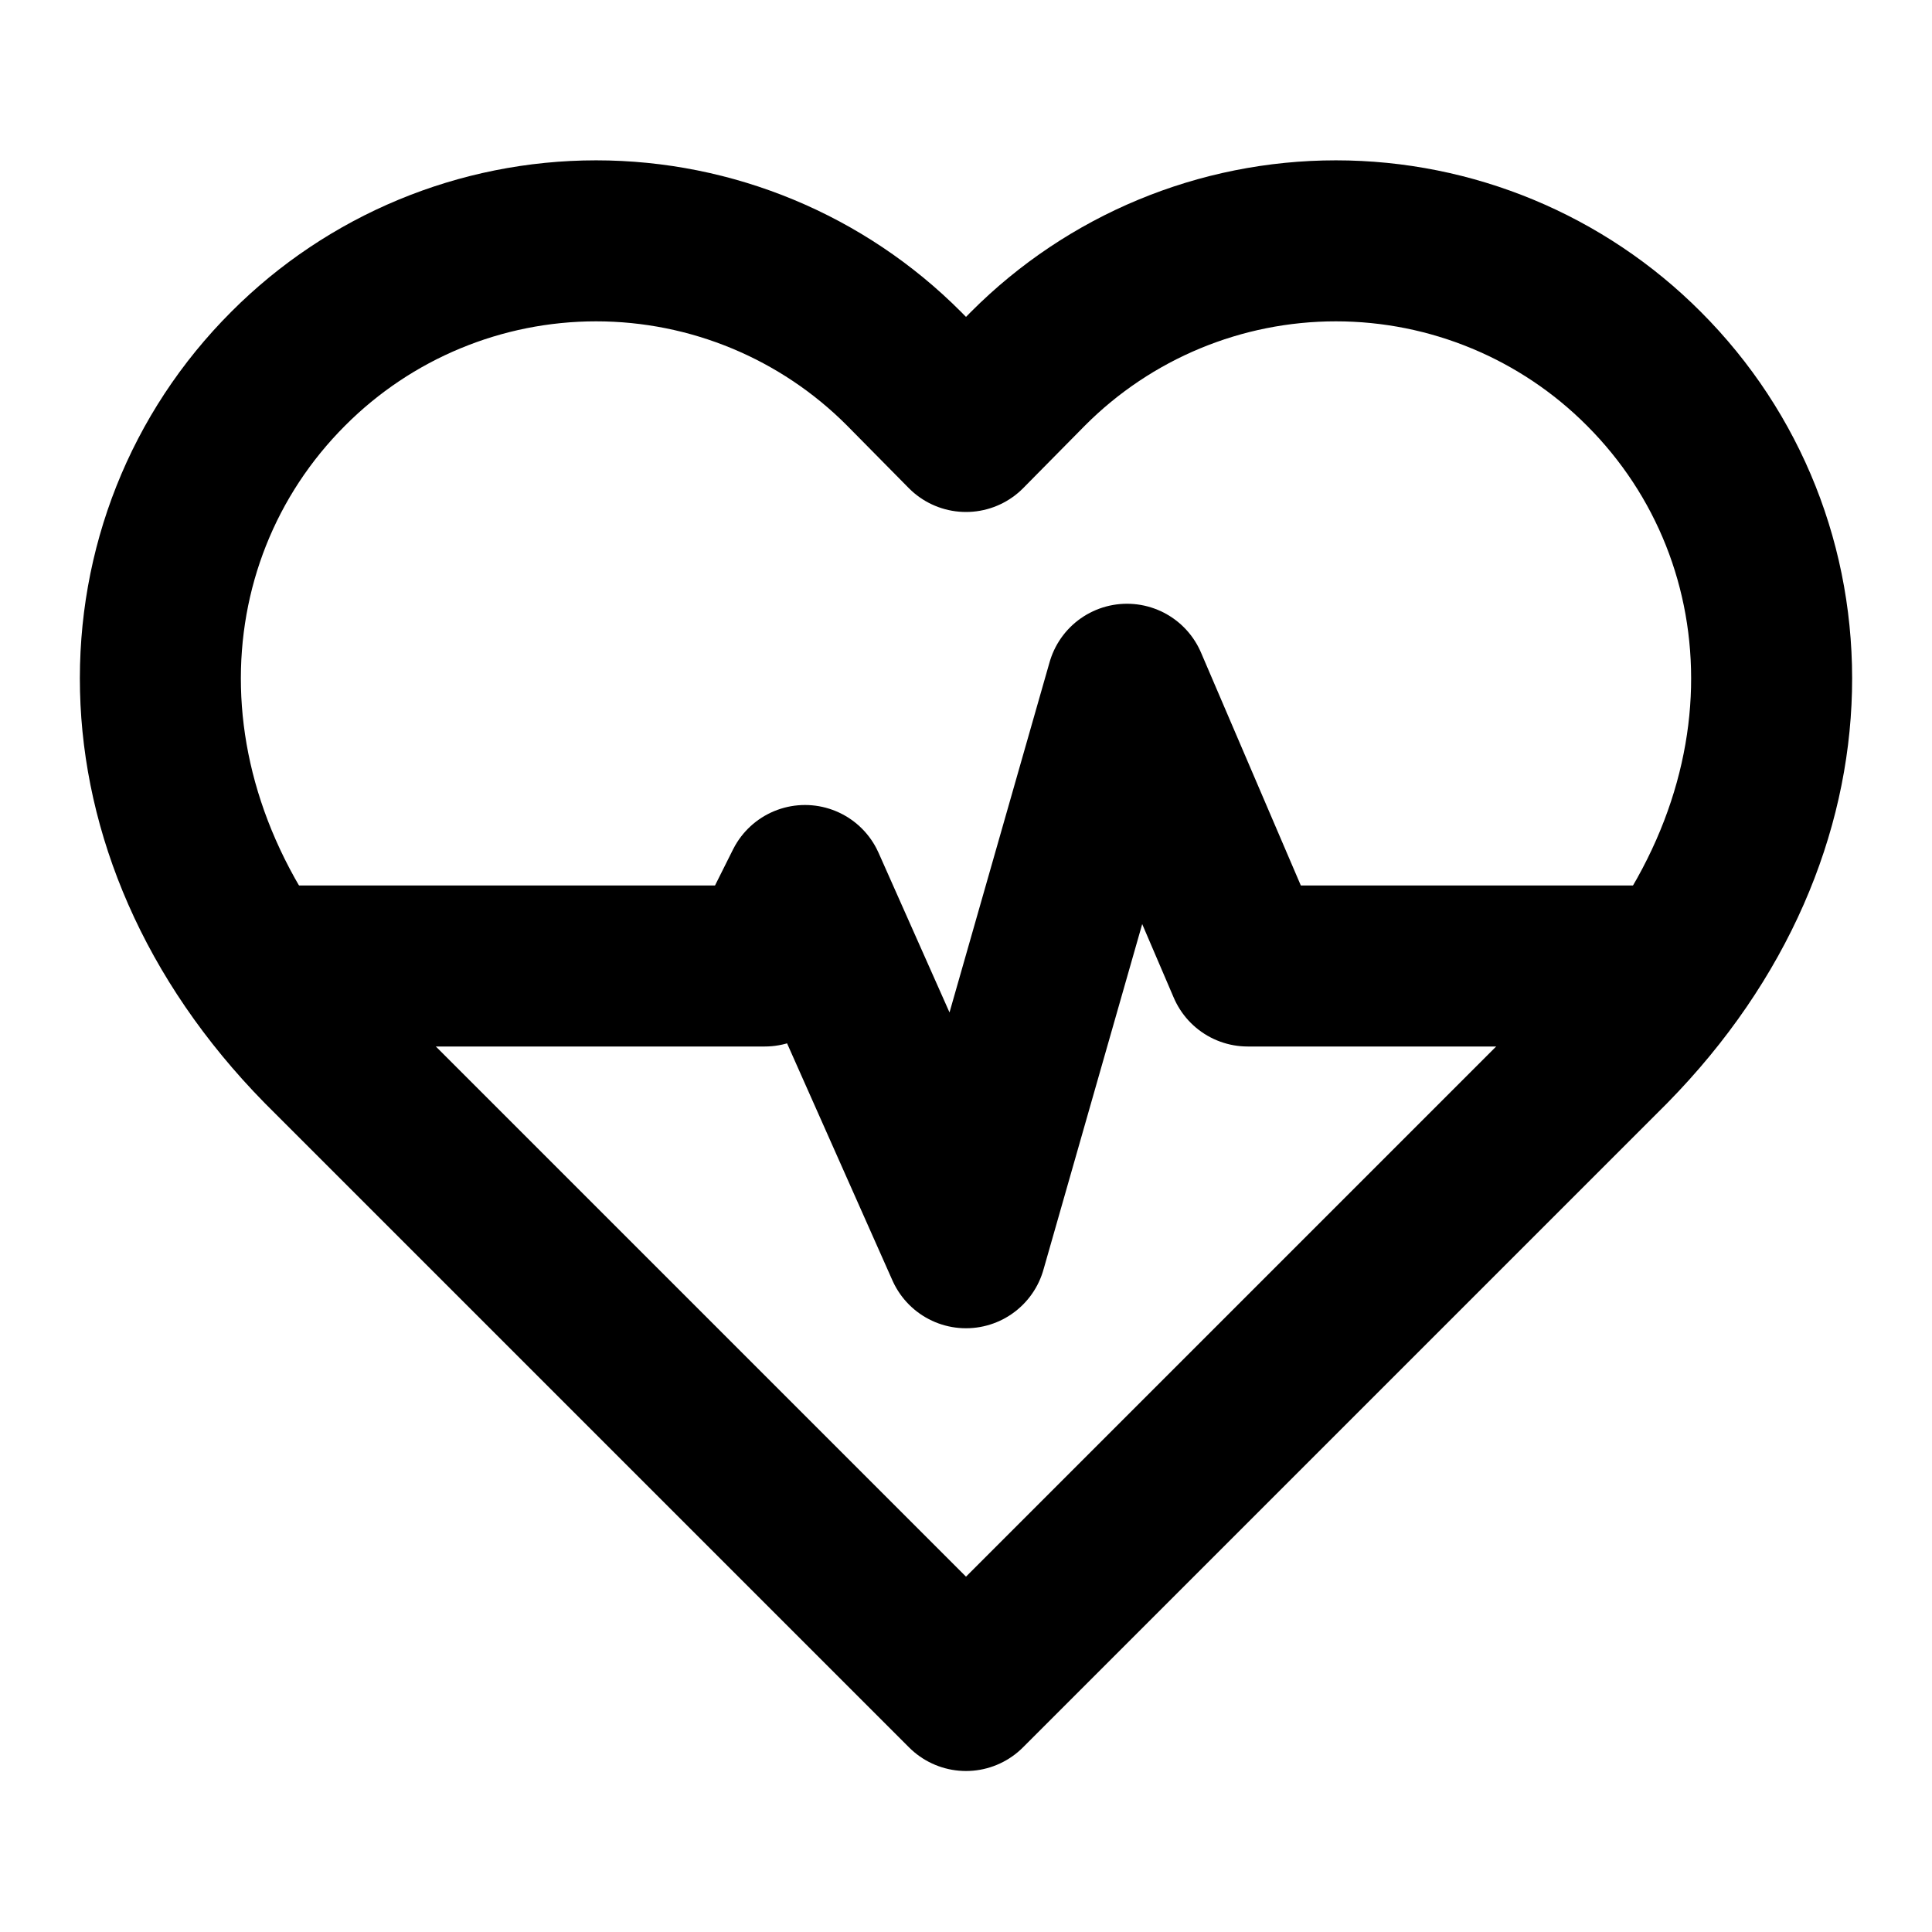
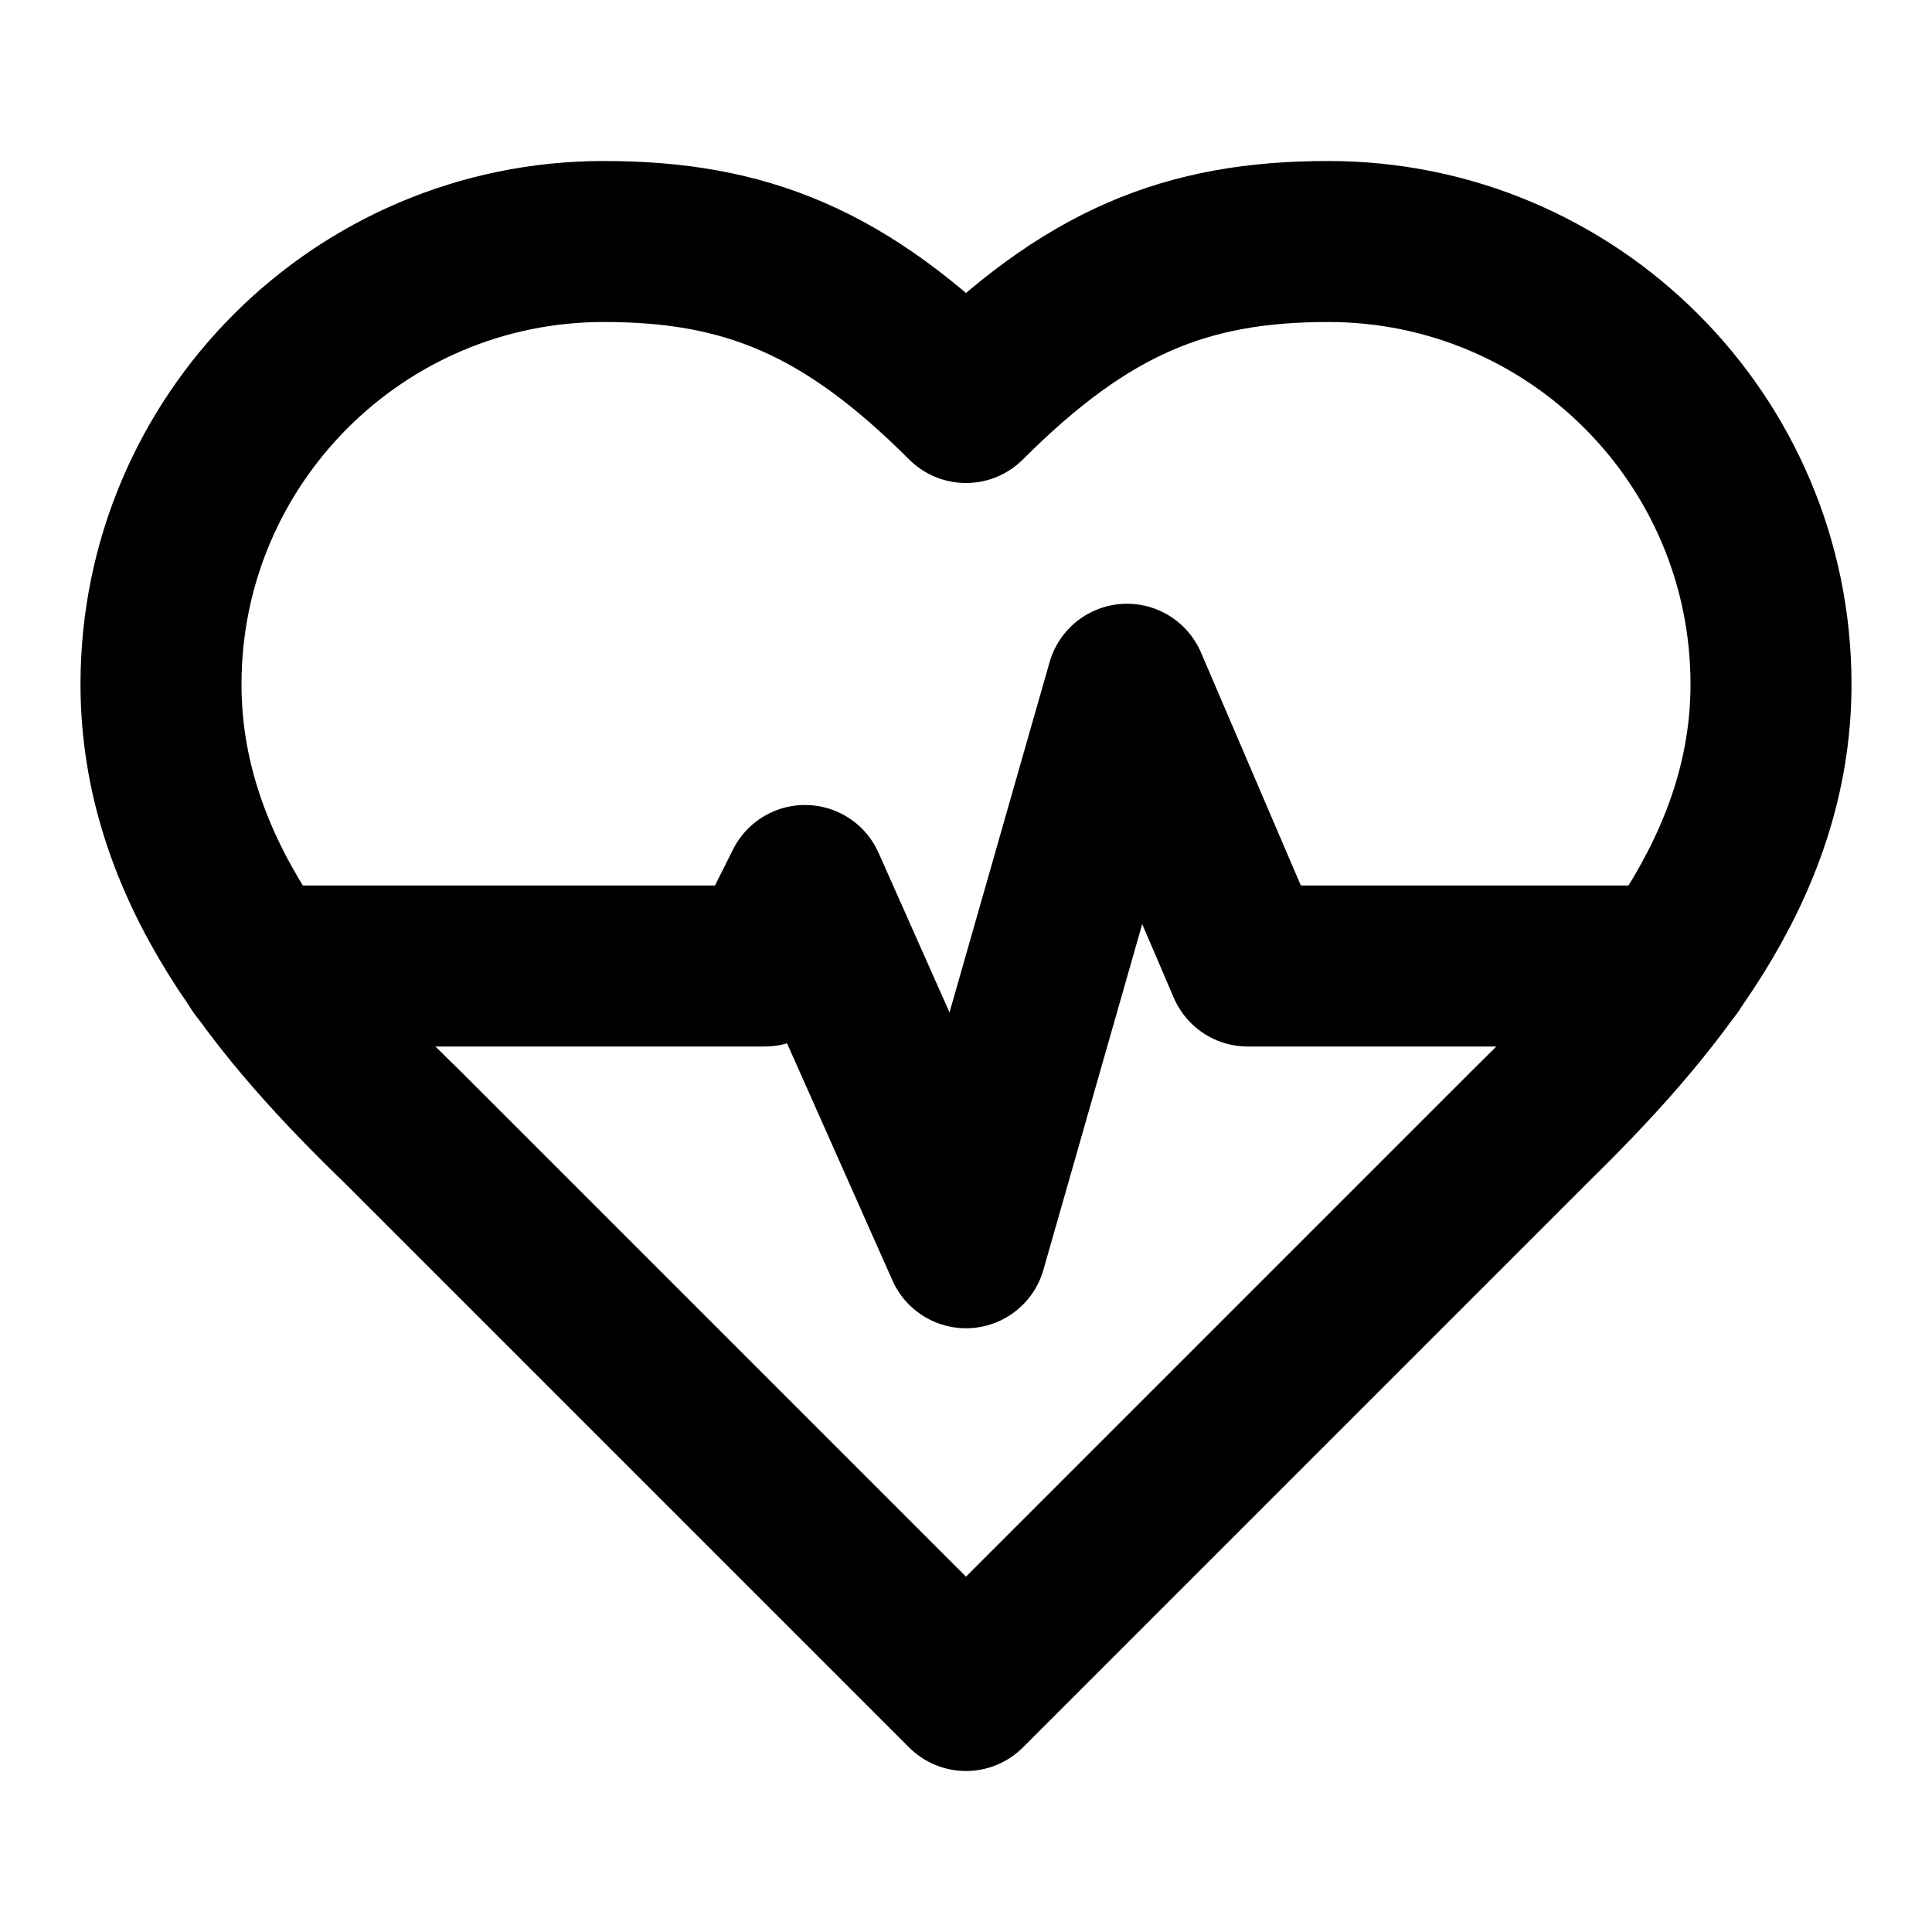
<svg xmlns="http://www.w3.org/2000/svg" width="24" height="24" viewBox="0 0 24 24" fill="none" stroke="currentColor" stroke-width="2" stroke-linecap="round" stroke-linejoin="round">
-   <path d="M20.42 4.58a5.4 5.4 0 0 0-7.65 0l-.77.78-.77-.78a5.4 5.4 0 0 0-7.65 0C1.46 6.7 1.33 10.28 4 13l8 8 8-8c2.67-2.72 2.54-6.3.42-8.42z" />
-   <path d="M3.5 12h6l.5-1 2 4.5 2-7 1.5 3.5h5" />
+   <path d="M19 14c1.49-1.46 3-3.21 3-5.5A5.5 5.5 0 0 0 16.5 3c-1.76 0-3 .5-4.5 2-1.5-1.5-2.74-2-4.5-2A5.5 5.5 0 0 0 2 8.5c0 2.3 1.5 4.05 3 5.5l7 7Z" />
+   <path d="M3.22 12H9.5l.5-1 2 4.5 2-7 1.5 3.5h5.27" />
</svg>
